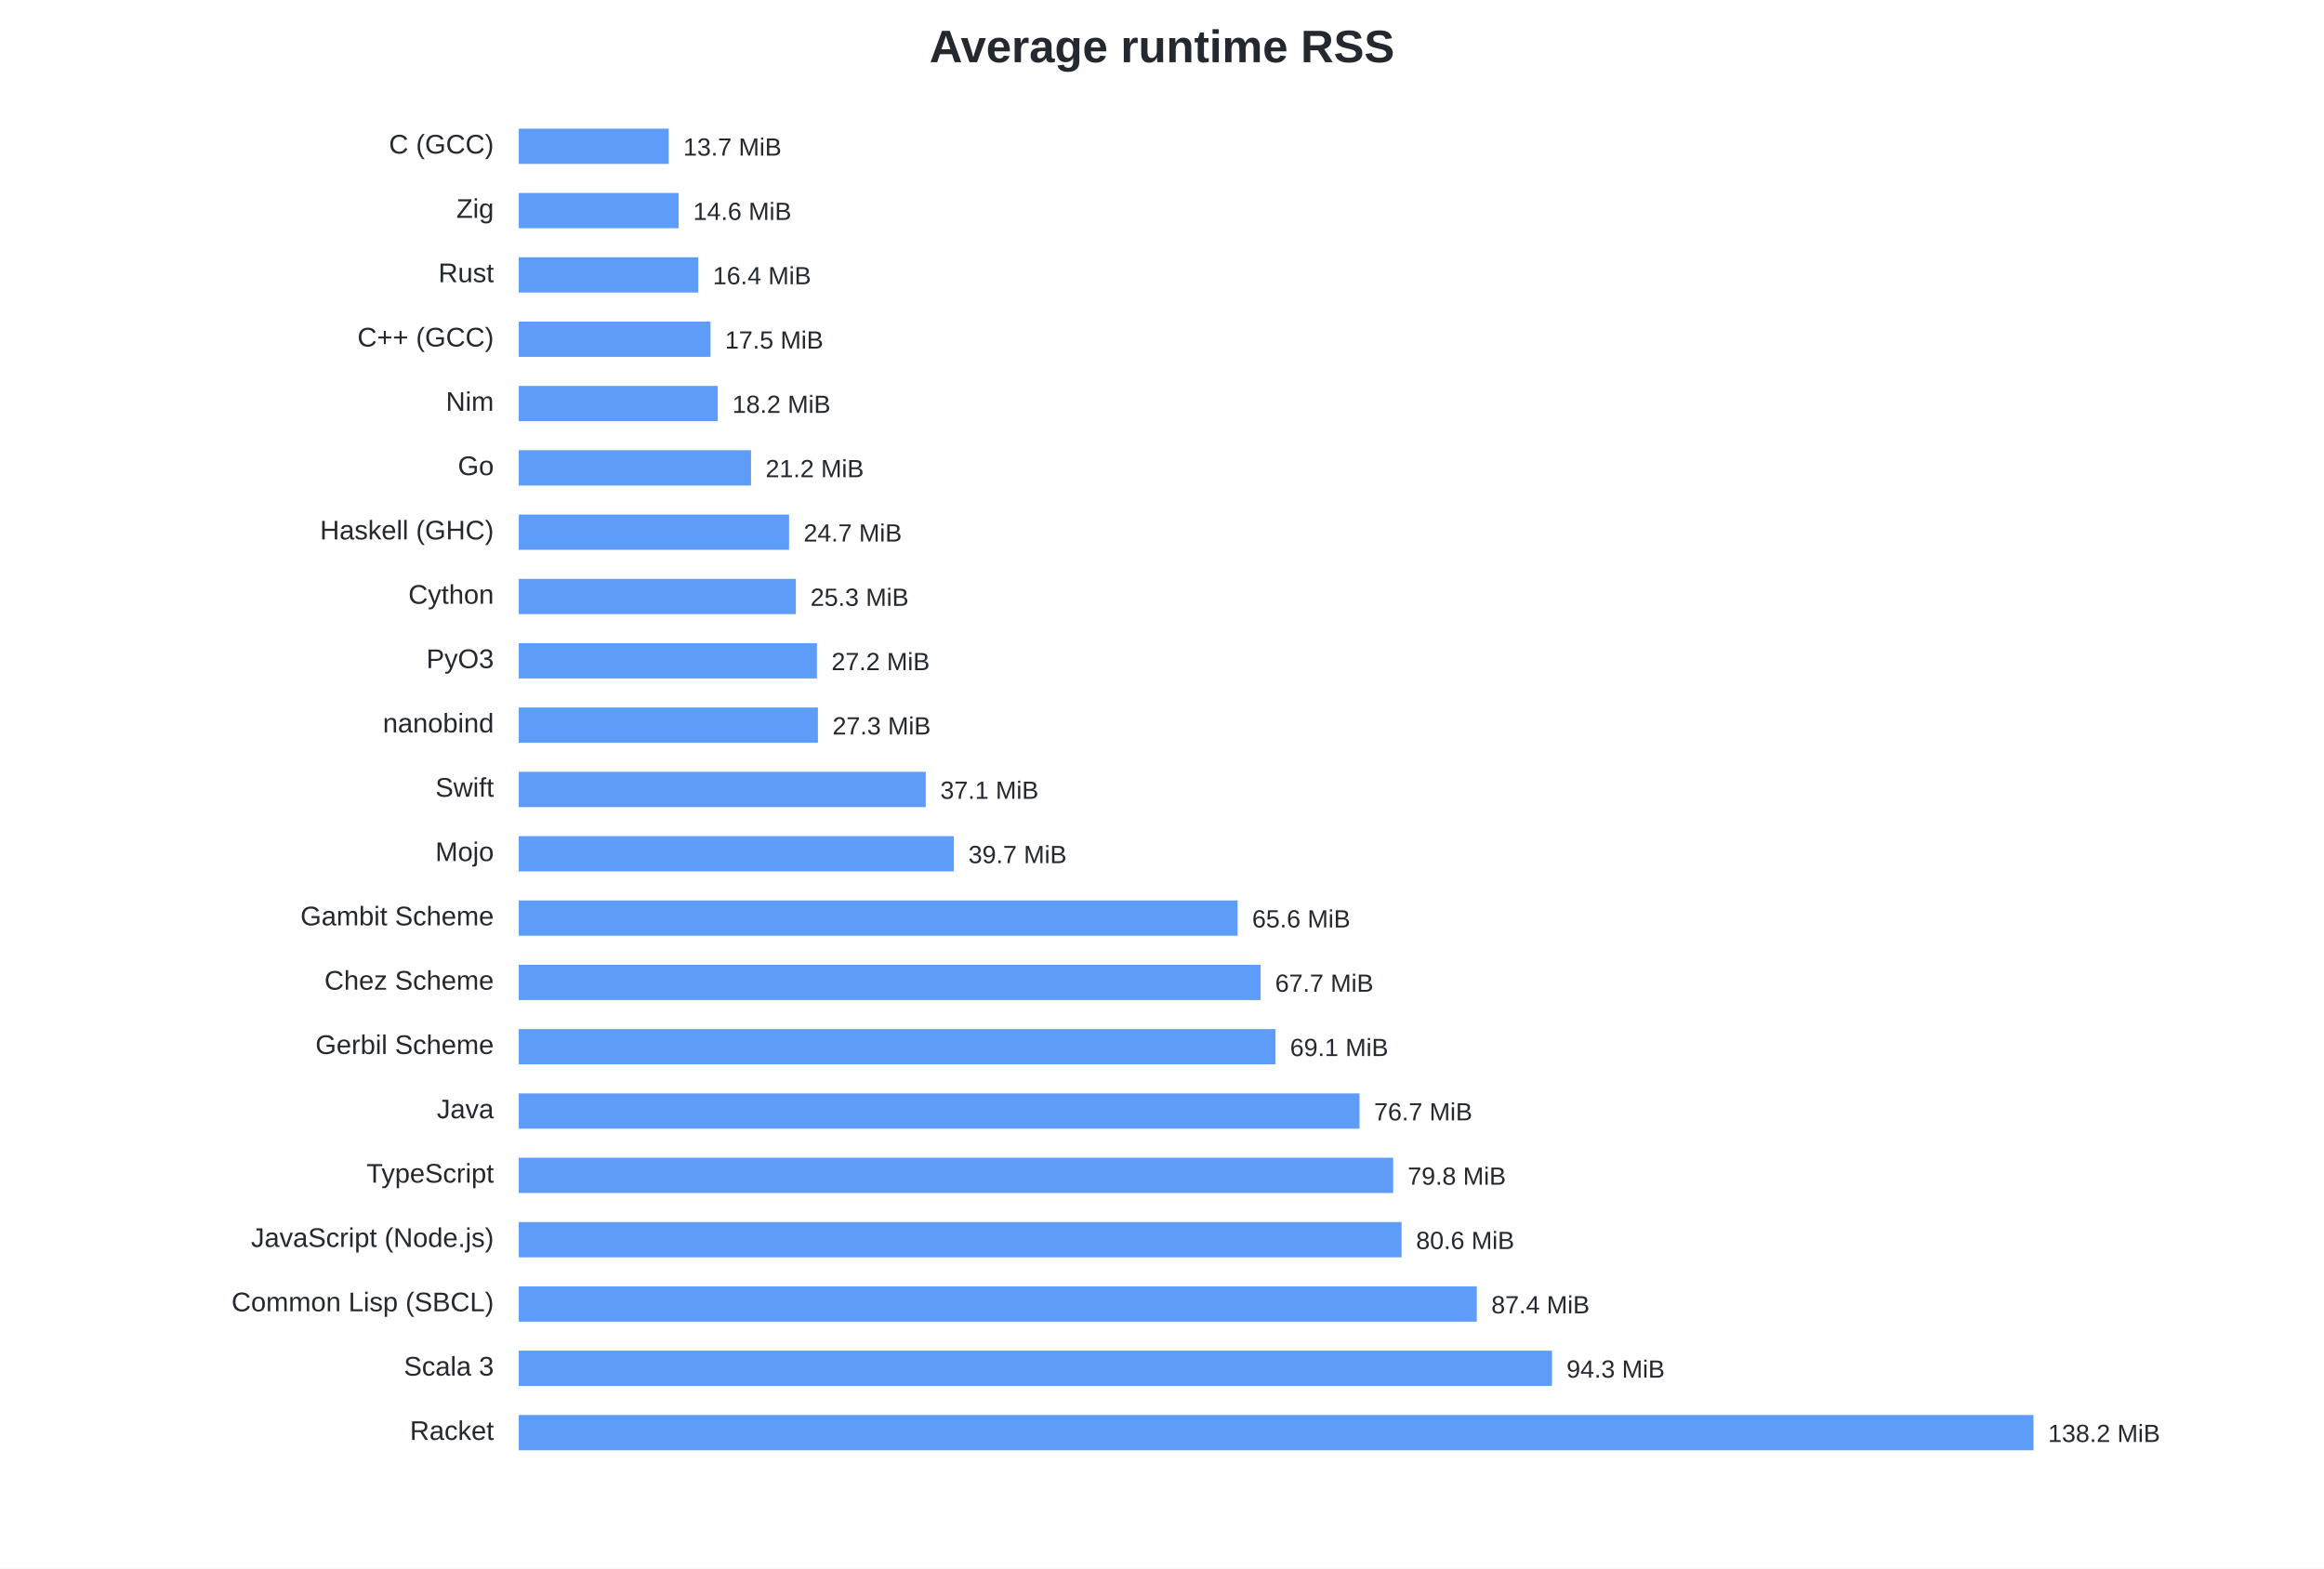
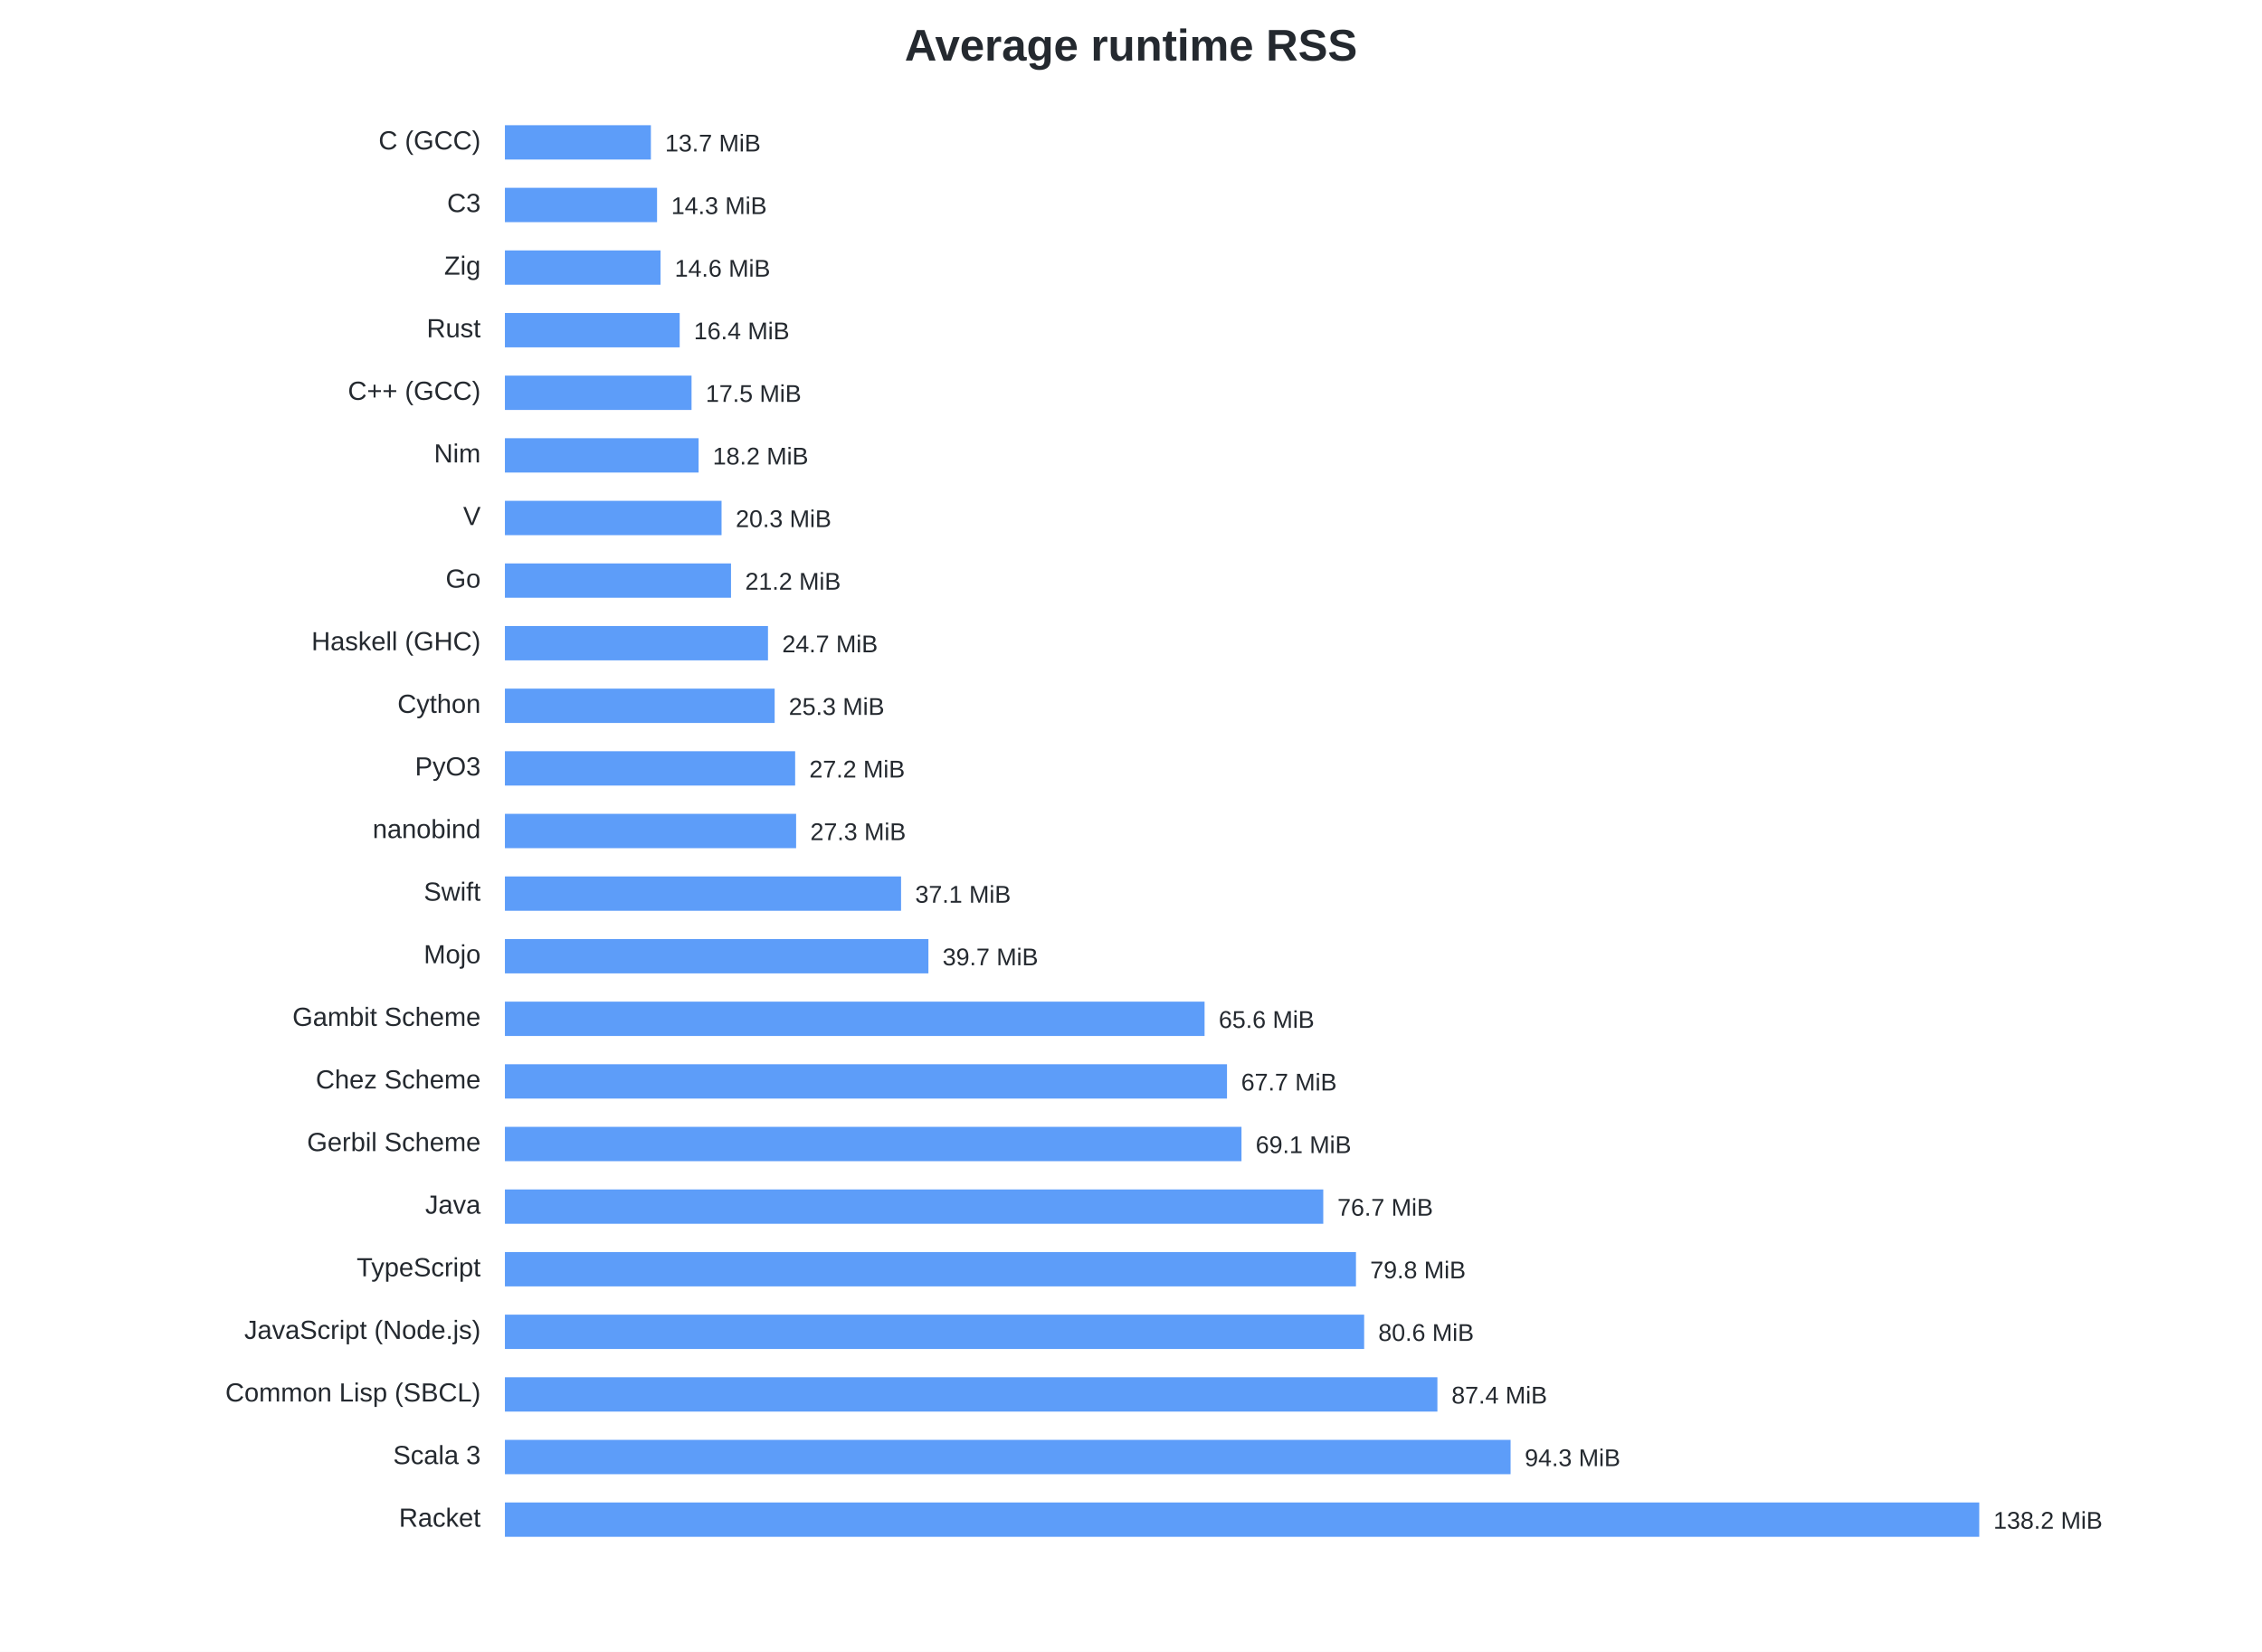
- <svg xmlns="http://www.w3.org/2000/svg" width="1120" height="756" viewBox="0 0 1120 756">
+ <svg xmlns="http://www.w3.org/2000/svg" width="1120" height="818" viewBox="0 0 1120 818">
  <style>text{font-family:-apple-system,BlinkMacSystemFont,Segoe UI,Arial,sans-serif;fill:#24292f}.t{font-size:22px;font-weight:600}.l{font-size:13px}.v{font-size:12px}</style>
  <rect width="100%" height="100%" fill="white" />
  <text class="t" x="560.0" y="30" text-anchor="middle">Average runtime RSS</text>
  <text class="l" x="238" y="74" text-anchor="end">C (GCC)</text>
  <rect x="250" y="62" width="72.28" height="17" fill="#2f81f7" opacity=".78" />
  <text class="v" x="329.28" y="75">13.7 MiB</text>
-   <text class="l" x="238" y="105" text-anchor="end">Zig</text>
-   <rect x="250" y="93" width="77.05" height="17" fill="#2f81f7" opacity=".78" />
-   <text class="v" x="334.05" y="106">14.6 MiB</text>
-   <text class="l" x="238" y="136" text-anchor="end">Rust</text>
-   <rect x="250" y="124" width="86.54" height="17" fill="#2f81f7" opacity=".78" />
-   <text class="v" x="343.54" y="137">16.4 MiB</text>
-   <text class="l" x="238" y="167" text-anchor="end">C++ (GCC)</text>
-   <rect x="250" y="155" width="92.41" height="17" fill="#2f81f7" opacity=".78" />
-   <text class="v" x="349.41" y="168">17.5 MiB</text>
-   <text class="l" x="238" y="198" text-anchor="end">Nim</text>
-   <rect x="250" y="186" width="95.90" height="17" fill="#2f81f7" opacity=".78" />
-   <text class="v" x="352.90" y="199">18.2 MiB</text>
-   <text class="l" x="238" y="229" text-anchor="end">Go</text>
-   <rect x="250" y="217" width="111.95" height="17" fill="#2f81f7" opacity=".78" />
-   <text class="v" x="368.95" y="230">21.2 MiB</text>
-   <text class="l" x="238" y="260" text-anchor="end">Haskell (GHC)</text>
-   <rect x="250" y="248" width="130.26" height="17" fill="#2f81f7" opacity=".78" />
-   <text class="v" x="387.26" y="261">24.7 MiB</text>
-   <text class="l" x="238" y="291" text-anchor="end">Cython</text>
-   <rect x="250" y="279" width="133.56" height="17" fill="#2f81f7" opacity=".78" />
-   <text class="v" x="390.56" y="292">25.3 MiB</text>
-   <text class="l" x="238" y="322" text-anchor="end">PyO3</text>
-   <rect x="250" y="310" width="143.71" height="17" fill="#2f81f7" opacity=".78" />
-   <text class="v" x="400.71" y="323">27.2 MiB</text>
-   <text class="l" x="238" y="353" text-anchor="end">nanobind</text>
-   <rect x="250" y="341" width="144.19" height="17" fill="#2f81f7" opacity=".78" />
-   <text class="v" x="401.19" y="354">27.3 MiB</text>
-   <text class="l" x="238" y="384" text-anchor="end">Swift</text>
-   <rect x="250" y="372" width="196.15" height="17" fill="#2f81f7" opacity=".78" />
-   <text class="v" x="453.15" y="385">37.1 MiB</text>
-   <text class="l" x="238" y="415" text-anchor="end">Mojo</text>
-   <rect x="250" y="403" width="209.69" height="17" fill="#2f81f7" opacity=".78" />
-   <text class="v" x="466.69" y="416">39.7 MiB</text>
-   <text class="l" x="238" y="446" text-anchor="end">Gambit Scheme</text>
-   <rect x="250" y="434" width="346.43" height="17" fill="#2f81f7" opacity=".78" />
-   <text class="v" x="603.43" y="447">65.6 MiB</text>
-   <text class="l" x="238" y="477" text-anchor="end">Chez Scheme</text>
-   <rect x="250" y="465" width="357.53" height="17" fill="#2f81f7" opacity=".78" />
-   <text class="v" x="614.53" y="478">67.7 MiB</text>
-   <text class="l" x="238" y="508" text-anchor="end">Gerbil Scheme</text>
-   <rect x="250" y="496" width="364.71" height="17" fill="#2f81f7" opacity=".78" />
-   <text class="v" x="621.71" y="509">69.1 MiB</text>
-   <text class="l" x="238" y="539" text-anchor="end">Java</text>
-   <rect x="250" y="527" width="405.20" height="17" fill="#2f81f7" opacity=".78" />
-   <text class="v" x="662.20" y="540">76.7 MiB</text>
-   <text class="l" x="238" y="570" text-anchor="end">TypeScript</text>
-   <rect x="250" y="558" width="421.39" height="17" fill="#2f81f7" opacity=".78" />
-   <text class="v" x="678.39" y="571">79.8 MiB</text>
-   <text class="l" x="238" y="601" text-anchor="end">JavaScript (Node.js)</text>
-   <rect x="250" y="589" width="425.44" height="17" fill="#2f81f7" opacity=".78" />
-   <text class="v" x="682.44" y="602">80.6 MiB</text>
-   <text class="l" x="238" y="632" text-anchor="end">Common Lisp (SBCL)</text>
-   <rect x="250" y="620" width="461.71" height="17" fill="#2f81f7" opacity=".78" />
-   <text class="v" x="718.71" y="633">87.4 MiB</text>
-   <text class="l" x="238" y="663" text-anchor="end">Scala 3</text>
-   <rect x="250" y="651" width="497.95" height="17" fill="#2f81f7" opacity=".78" />
-   <text class="v" x="754.95" y="664">94.3 MiB</text>
-   <text class="l" x="238" y="694" text-anchor="end">Racket</text>
-   <rect x="250" y="682" width="730.00" height="17" fill="#2f81f7" opacity=".78" />
-   <text class="v" x="987.00" y="695">138.2 MiB</text>
+   <text class="l" x="238" y="105" text-anchor="end">C3</text>
+   <rect x="250" y="93" width="75.33" height="17" fill="#2f81f7" opacity=".78" />
+   <text class="v" x="332.33" y="106">14.3 MiB</text>
+   <text class="l" x="238" y="136" text-anchor="end">Zig</text>
+   <rect x="250" y="124" width="77.05" height="17" fill="#2f81f7" opacity=".78" />
+   <text class="v" x="334.05" y="137">14.6 MiB</text>
+   <text class="l" x="238" y="167" text-anchor="end">Rust</text>
+   <rect x="250" y="155" width="86.54" height="17" fill="#2f81f7" opacity=".78" />
+   <text class="v" x="343.54" y="168">16.4 MiB</text>
+   <text class="l" x="238" y="198" text-anchor="end">C++ (GCC)</text>
+   <rect x="250" y="186" width="92.41" height="17" fill="#2f81f7" opacity=".78" />
+   <text class="v" x="349.41" y="199">17.5 MiB</text>
+   <text class="l" x="238" y="229" text-anchor="end">Nim</text>
+   <rect x="250" y="217" width="95.90" height="17" fill="#2f81f7" opacity=".78" />
+   <text class="v" x="352.90" y="230">18.2 MiB</text>
+   <text class="l" x="238" y="260" text-anchor="end">V</text>
+   <rect x="250" y="248" width="107.27" height="17" fill="#2f81f7" opacity=".78" />
+   <text class="v" x="364.27" y="261">20.3 MiB</text>
+   <text class="l" x="238" y="291" text-anchor="end">Go</text>
+   <rect x="250" y="279" width="111.95" height="17" fill="#2f81f7" opacity=".78" />
+   <text class="v" x="368.95" y="292">21.2 MiB</text>
+   <text class="l" x="238" y="322" text-anchor="end">Haskell (GHC)</text>
+   <rect x="250" y="310" width="130.26" height="17" fill="#2f81f7" opacity=".78" />
+   <text class="v" x="387.26" y="323">24.7 MiB</text>
+   <text class="l" x="238" y="353" text-anchor="end">Cython</text>
+   <rect x="250" y="341" width="133.56" height="17" fill="#2f81f7" opacity=".78" />
+   <text class="v" x="390.56" y="354">25.3 MiB</text>
+   <text class="l" x="238" y="384" text-anchor="end">PyO3</text>
+   <rect x="250" y="372" width="143.71" height="17" fill="#2f81f7" opacity=".78" />
+   <text class="v" x="400.71" y="385">27.2 MiB</text>
+   <text class="l" x="238" y="415" text-anchor="end">nanobind</text>
+   <rect x="250" y="403" width="144.19" height="17" fill="#2f81f7" opacity=".78" />
+   <text class="v" x="401.19" y="416">27.3 MiB</text>
+   <text class="l" x="238" y="446" text-anchor="end">Swift</text>
+   <rect x="250" y="434" width="196.15" height="17" fill="#2f81f7" opacity=".78" />
+   <text class="v" x="453.15" y="447">37.1 MiB</text>
+   <text class="l" x="238" y="477" text-anchor="end">Mojo</text>
+   <rect x="250" y="465" width="209.69" height="17" fill="#2f81f7" opacity=".78" />
+   <text class="v" x="466.69" y="478">39.7 MiB</text>
+   <text class="l" x="238" y="508" text-anchor="end">Gambit Scheme</text>
+   <rect x="250" y="496" width="346.43" height="17" fill="#2f81f7" opacity=".78" />
+   <text class="v" x="603.43" y="509">65.6 MiB</text>
+   <text class="l" x="238" y="539" text-anchor="end">Chez Scheme</text>
+   <rect x="250" y="527" width="357.53" height="17" fill="#2f81f7" opacity=".78" />
+   <text class="v" x="614.53" y="540">67.7 MiB</text>
+   <text class="l" x="238" y="570" text-anchor="end">Gerbil Scheme</text>
+   <rect x="250" y="558" width="364.71" height="17" fill="#2f81f7" opacity=".78" />
+   <text class="v" x="621.71" y="571">69.1 MiB</text>
+   <text class="l" x="238" y="601" text-anchor="end">Java</text>
+   <rect x="250" y="589" width="405.20" height="17" fill="#2f81f7" opacity=".78" />
+   <text class="v" x="662.20" y="602">76.7 MiB</text>
+   <text class="l" x="238" y="632" text-anchor="end">TypeScript</text>
+   <rect x="250" y="620" width="421.39" height="17" fill="#2f81f7" opacity=".78" />
+   <text class="v" x="678.39" y="633">79.8 MiB</text>
+   <text class="l" x="238" y="663" text-anchor="end">JavaScript (Node.js)</text>
+   <rect x="250" y="651" width="425.44" height="17" fill="#2f81f7" opacity=".78" />
+   <text class="v" x="682.44" y="664">80.6 MiB</text>
+   <text class="l" x="238" y="694" text-anchor="end">Common Lisp (SBCL)</text>
+   <rect x="250" y="682" width="461.71" height="17" fill="#2f81f7" opacity=".78" />
+   <text class="v" x="718.71" y="695">87.4 MiB</text>
+   <text class="l" x="238" y="725" text-anchor="end">Scala 3</text>
+   <rect x="250" y="713" width="497.95" height="17" fill="#2f81f7" opacity=".78" />
+   <text class="v" x="754.95" y="726">94.3 MiB</text>
+   <text class="l" x="238" y="756" text-anchor="end">Racket</text>
+   <rect x="250" y="744" width="730.00" height="17" fill="#2f81f7" opacity=".78" />
+   <text class="v" x="987.00" y="757">138.2 MiB</text>
</svg>
